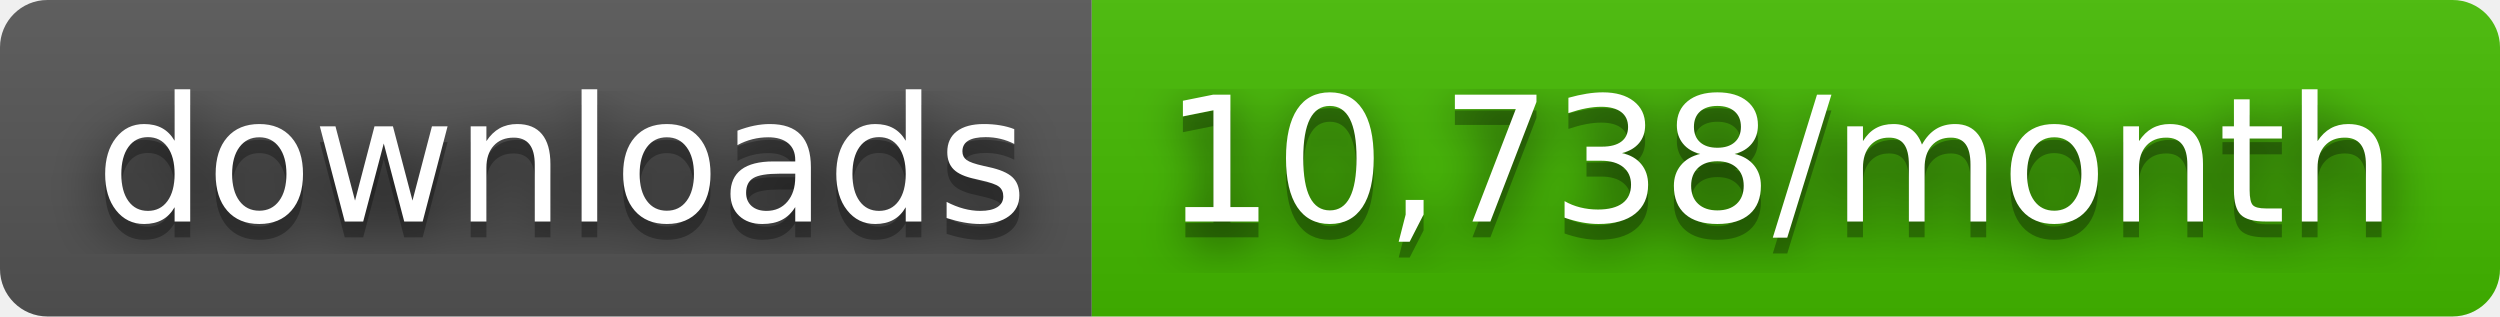
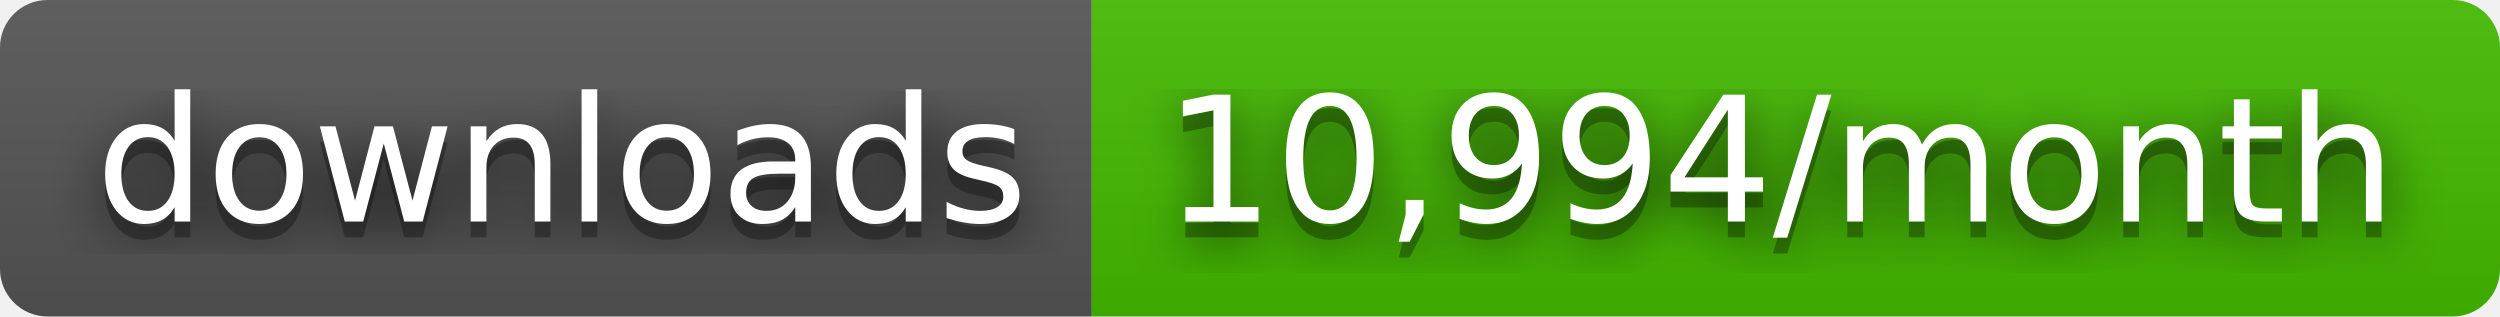
- <svg xmlns="http://www.w3.org/2000/svg" width="158" height="20" role="img" aria-label="downloads: 10,738/month">
+ <svg xmlns="http://www.w3.org/2000/svg" width="158" height="20" role="img" aria-label="downloads: 10,994/month">
  <filter id="blur">
    <feGaussianBlur stdDeviation="16" />
  </filter>
  <linearGradient id="s" x2="0" y2="100%">
    <stop offset="0" stop-color="#bbb" stop-opacity=".1" />
    <stop offset="1" stop-opacity=".1" />
  </linearGradient>
  <clipPath id="r">
    <rect width="158" height="20" rx="3" />
  </clipPath>
  <g clip-path="url(#r)">
    <rect width="69" height="20" fill="#555" />
    <rect x="69" width="89" height="20" fill="#4b0" />
    <rect width="158" height="20" fill="url(#s)" />
  </g>
  <g fill="#fff" text-anchor="middle" font-family="Verdana,Geneva,DejaVu Sans,sans-serif" text-rendering="geometricPrecision" font-size="110">
    <g transform="scale(.1)">
      <g aria-hidden="true" fill="#010101">
        <text x="355" y="150" fill-opacity=".8" filter="url(#blur)" textLength="590">downloads</text>
        <text x="355" y="150" fill-opacity=".3" textLength="590">downloads</text>
      </g>
      <text x="355" y="140" textLength="590">downloads</text>
    </g>
    <g transform="scale(.1)">
      <g aria-hidden="true" fill="#010101">
-         <text x="1125" y="150" fill-opacity=".8" filter="url(#blur)" textLength="790">10,738/month</text>
-         <text x="1125" y="150" fill-opacity=".3" textLength="790">10,738/month</text>
+         <text x="1125" y="150" fill-opacity=".8" filter="url(#blur)" textLength="790">10,994/month</text>
+         <text x="1125" y="150" fill-opacity=".3" textLength="790">10,994/month</text>
      </g>
-       <text x="1125" y="140" textLength="790">10,738/month</text>
+       <text x="1125" y="140" textLength="790">10,994/month</text>
    </g>
  </g>
</svg>
